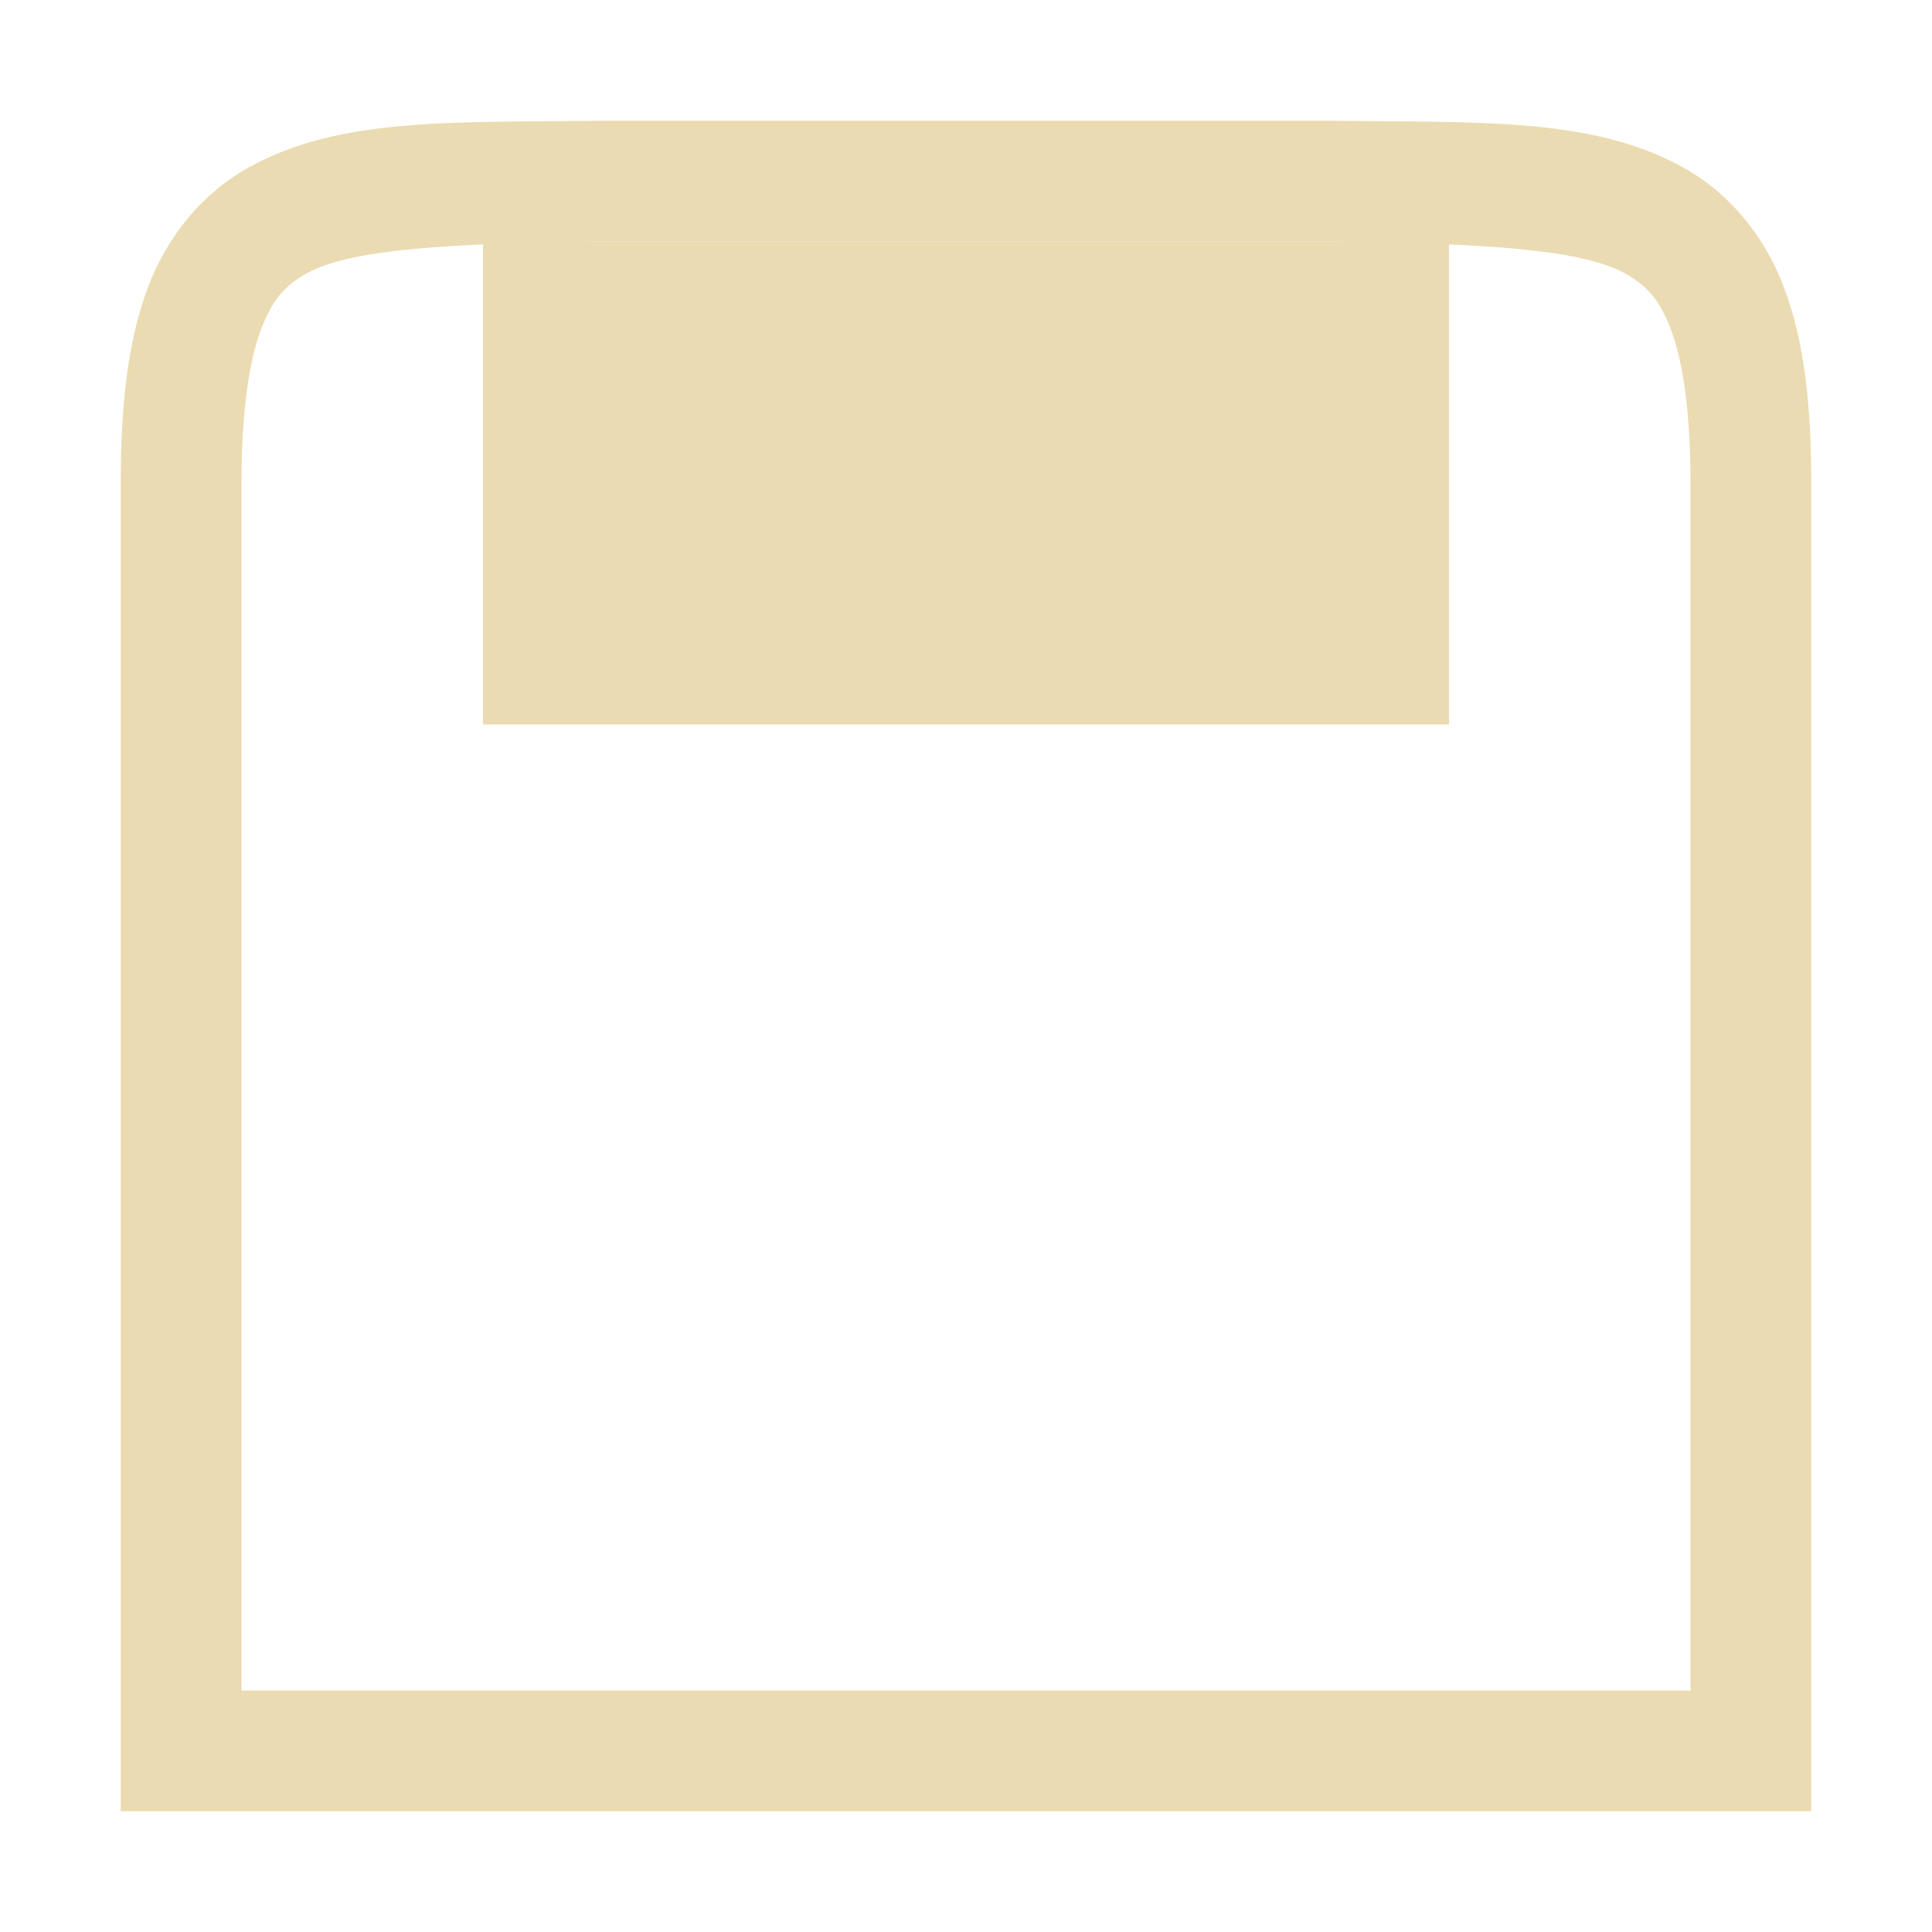
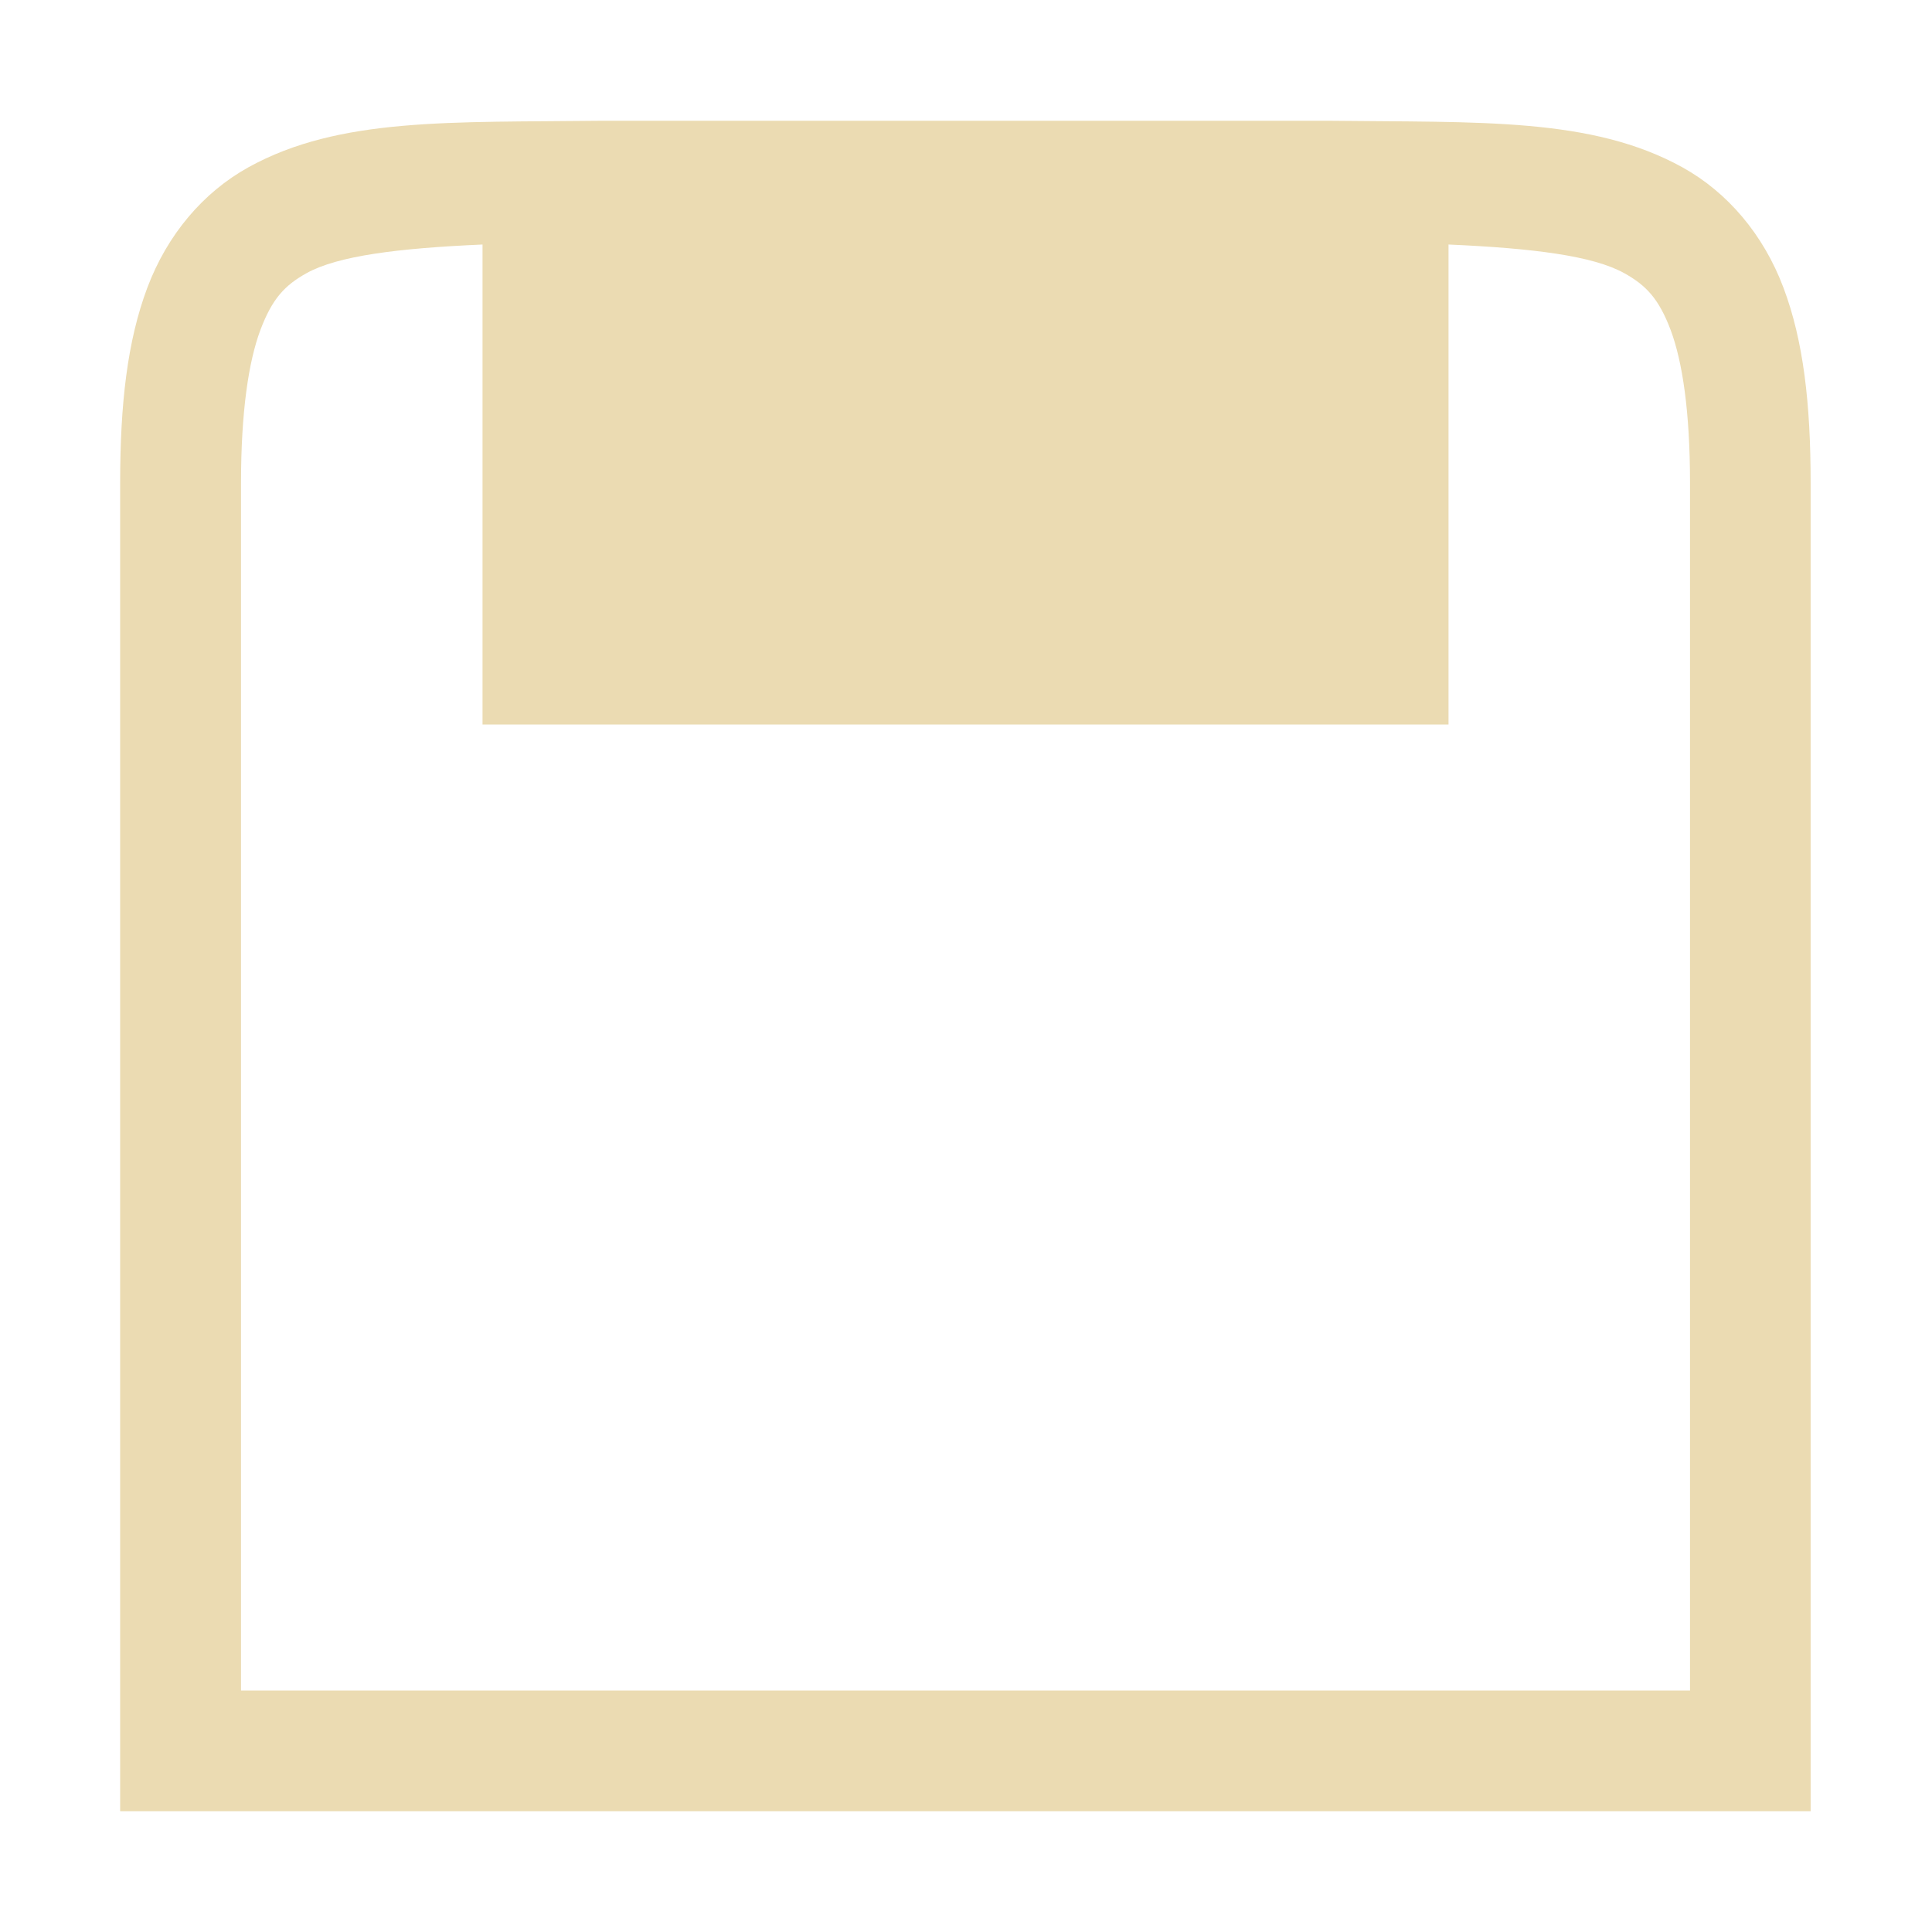
<svg xmlns="http://www.w3.org/2000/svg" width="16" height="16" version="1.1">
-   <g transform="translate(-372,-159.9999)">
-     <path d="m 376.994,161 c -1.258,0.015 -2.179,-0.031 -2.932,0.385 -0.376,0.208 -0.673,0.559 -0.838,0.998 C 373.06,162.821 373,163.342 373,164 v 11 h 0.5 13.5 v -11 c 0,-0.658 -0.06,-1.179 -0.225,-1.617 -0.165,-0.439 -0.462,-0.79 -0.838,-0.998 -0.753,-0.415 -1.673,-0.37 -2.932,-0.385 h -0.004 -6.004 z m 0.006,1 h 6 c 1.259,0.015 2.087,0.06 2.453,0.262 0.183,0.101 0.289,0.213 0.387,0.473 C 385.937,162.994 386,163.408 386,164 v 10 h -12 v -10 c 0,-0.592 0.063,-1.006 0.16,-1.266 0.098,-0.26 0.201,-0.371 0.385,-0.473 C 374.911,162.06 375.741,162.015 377,162 Z" style="solid-color:#ebdbb2;fill:#ebdbb2" />
-     <rect style="fill:#ebdbb2" width="8" height="4" x="376" y="162" />
+   <defs>
+     <style id="current-color-scheme" type="text/css">
+    .ColorScheme-Text { color:#ebdbb2; } .ColorScheme-Highlight { color:#458588; }
+   </style>
+     <linearGradient id="arrongin" x1="0%" x2="0%" y1="0%" y2="100%">
+       <stop offset="0%" style="stop-color:#d79921; stop-opacity:1" />
+       <stop offset="100%" style="stop-color:#b57614; stop-opacity:1" />
+     </linearGradient>
+     <linearGradient id="aurora" x1="0%" x2="0%" y1="0%" y2="100%">
+       <stop offset="0%" style="stop-color:#83a598; stop-opacity:1" />
+       <stop offset="100%" style="stop-color:#b16286; stop-opacity:1" />
+     </linearGradient>
+     <linearGradient id="fitdance" x1="0%" x2="0%" y1="0%" y2="100%">
+       <stop offset="0%" style="stop-color:#8ec07c; stop-opacity:1" />
+       <stop offset="100%" style="stop-color:#458588; stop-opacity:1" />
+     </linearGradient>
+     <linearGradient id="oomox" x1="0%" x2="0%" y1="0%" y2="100%">
+       <stop offset="0%" style="stop-color:#458588; stop-opacity:1" />
+       <stop offset="100%" style="stop-color:#928374; stop-opacity:1" />
+     </linearGradient>
+     <linearGradient id="rainblue" x1="0%" x2="0%" y1="0%" y2="100%">
+       <stop offset="0%" style="stop-color:#b8bb26; stop-opacity:1" />
+       <stop offset="100%" style="stop-color:#076678; stop-opacity:1" />
+     </linearGradient>
+     <linearGradient id="sunrise" x1="0%" x2="0%" y1="0%" y2="100%">
+       <stop offset="0%" style="stop-color: #fe8019; stop-opacity:1" />
+       <stop offset="100%" style="stop-color: #fabd2f; stop-opacity:1" />
+     </linearGradient>
+     <linearGradient id="telinkrin" x1="0%" x2="0%" y1="0%" y2="100%">
+       <stop offset="0%" style="stop-color: #83a598; stop-opacity:1" />
+       <stop offset="100%" style="stop-color: #83a598; stop-opacity:1" />
+     </linearGradient>
+     <linearGradient id="60spsycho" x1="0%" x2="0%" y1="0%" y2="100%">
+       <stop offset="0%" style="stop-color: #fb4934; stop-opacity:1" />
+       <stop offset="25%" style="stop-color: #fabd2f; stop-opacity:1" />
+       <stop offset="50%" style="stop-color: #fe8019; stop-opacity:1" />
+       <stop offset="100%" style="stop-color: #689d6a; stop-opacity:1" />
+     </linearGradient>
+     <linearGradient id="90ssummer" x1="0%" x2="0%" y1="0%" y2="100%">
+       <stop offset="0%" style="stop-color: #b16286; stop-opacity:1" />
+       <stop offset="20%" style="stop-color: #8ec07c; stop-opacity:1" />
+       <stop offset="50%" style="stop-color: #fabd2f; stop-opacity:1" />
+       <stop offset="100%" style="stop-color: #458588; stop-opacity:1" />
+     </linearGradient>
+     <linearGradient id="cyberneon" x1="0%" x2="0%" y1="0%" y2="100%">
+       <stop offset="0" style="stop-color:#83a598; stop-opacity:1" />
+       <stop offset="1" style="stop-color:#b16286; stop-opacity:1" />
+     </linearGradient>
+     <clipPath id="_clipPath_Pq8gi0UFH0yVcqOiKSjNhmu1ToEQ47bH">
+       <rect width="16" height="16" />
+     </clipPath>
+   </defs>
+   <g transform="translate(-372 -160)">
+     <path style="solid-color:#ebdbb2;fill:currentColor" class="ColorScheme-Text" d="m376.99 161c-1.258 0.015-2.179-0.031-2.932 0.385-0.376 0.208-0.673 0.559-0.838 0.998-0.165 0.439-0.225 0.96-0.225 1.617v11h0.5 13.5v-11c0-0.658-0.06-1.179-0.225-1.617-0.165-0.439-0.462-0.79-0.838-0.998-0.753-0.415-1.673-0.37-2.932-0.385h-0.004-6.004-0.004zm-0.994 1.025v3.975h8v-3.975c0.704 0.031 1.196 0.094 1.453 0.236 0.183 0.101 0.289 0.213 0.387 0.473 0.097 0.26 0.16 0.673 0.16 1.266v10h-12v-10c0-0.592 0.063-1.006 0.16-1.266 0.098-0.26 0.201-0.371 0.385-0.473 0.258-0.142 0.75-0.205 1.455-0.236z" />
  </g>
</svg>
